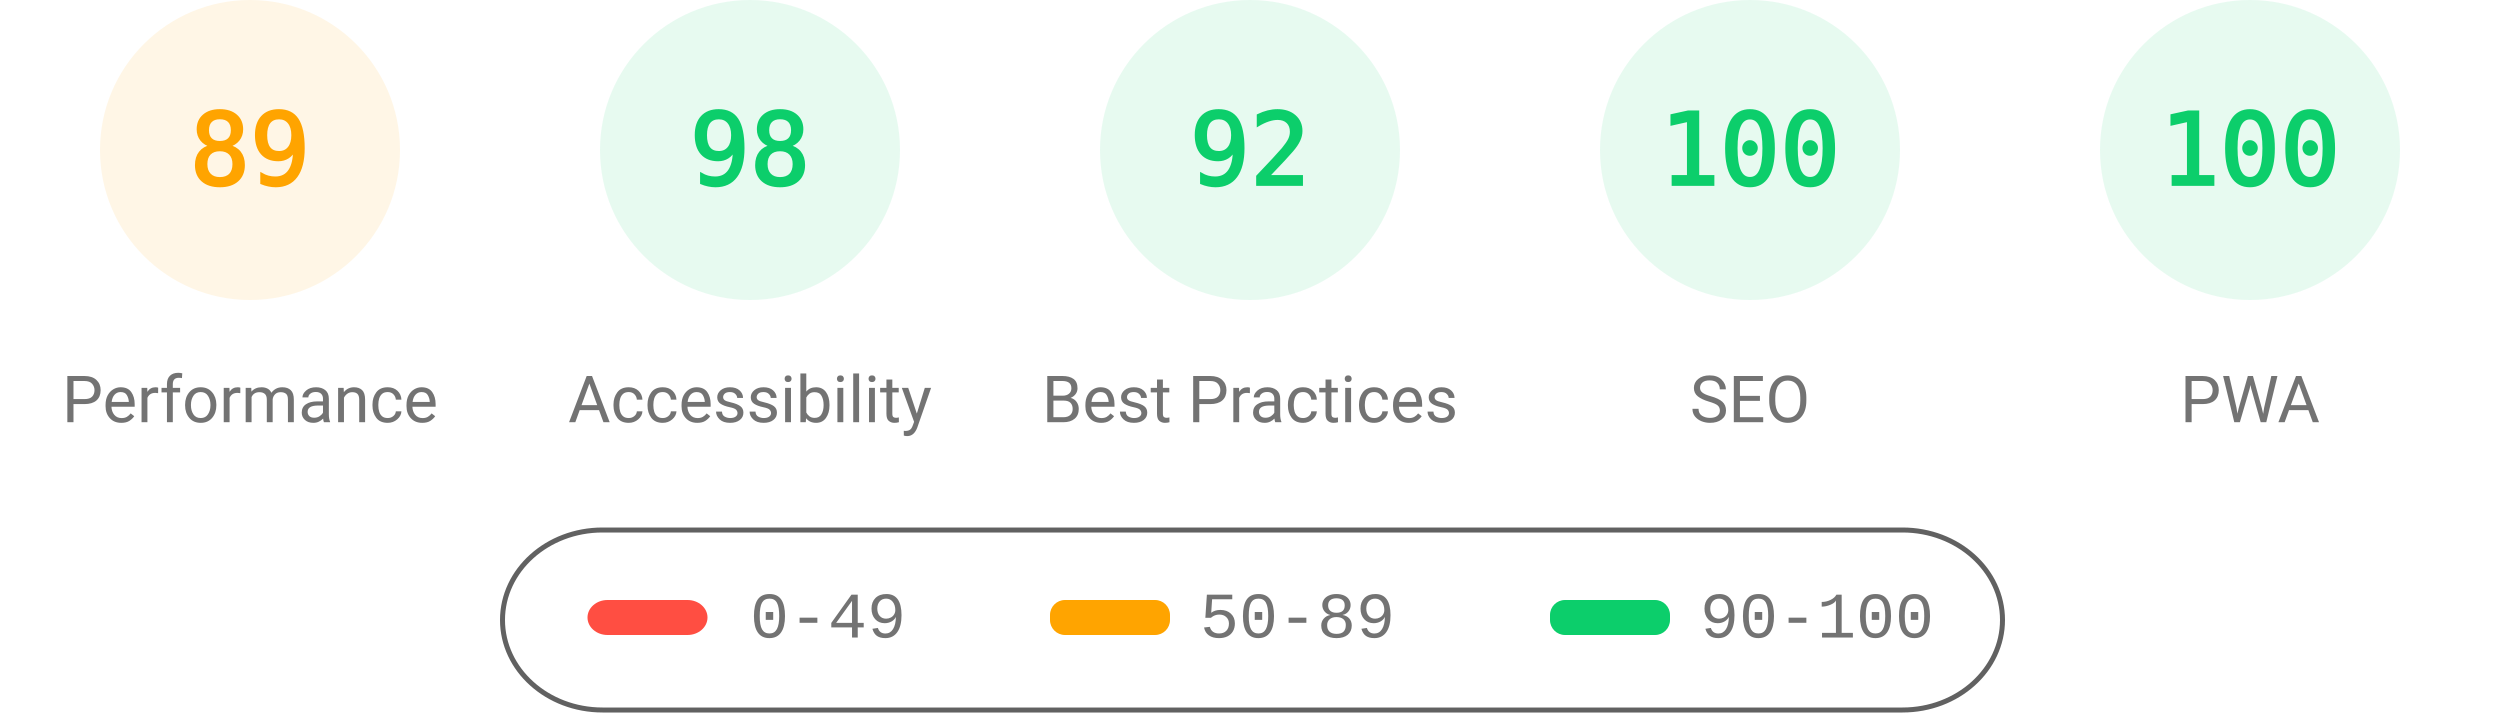
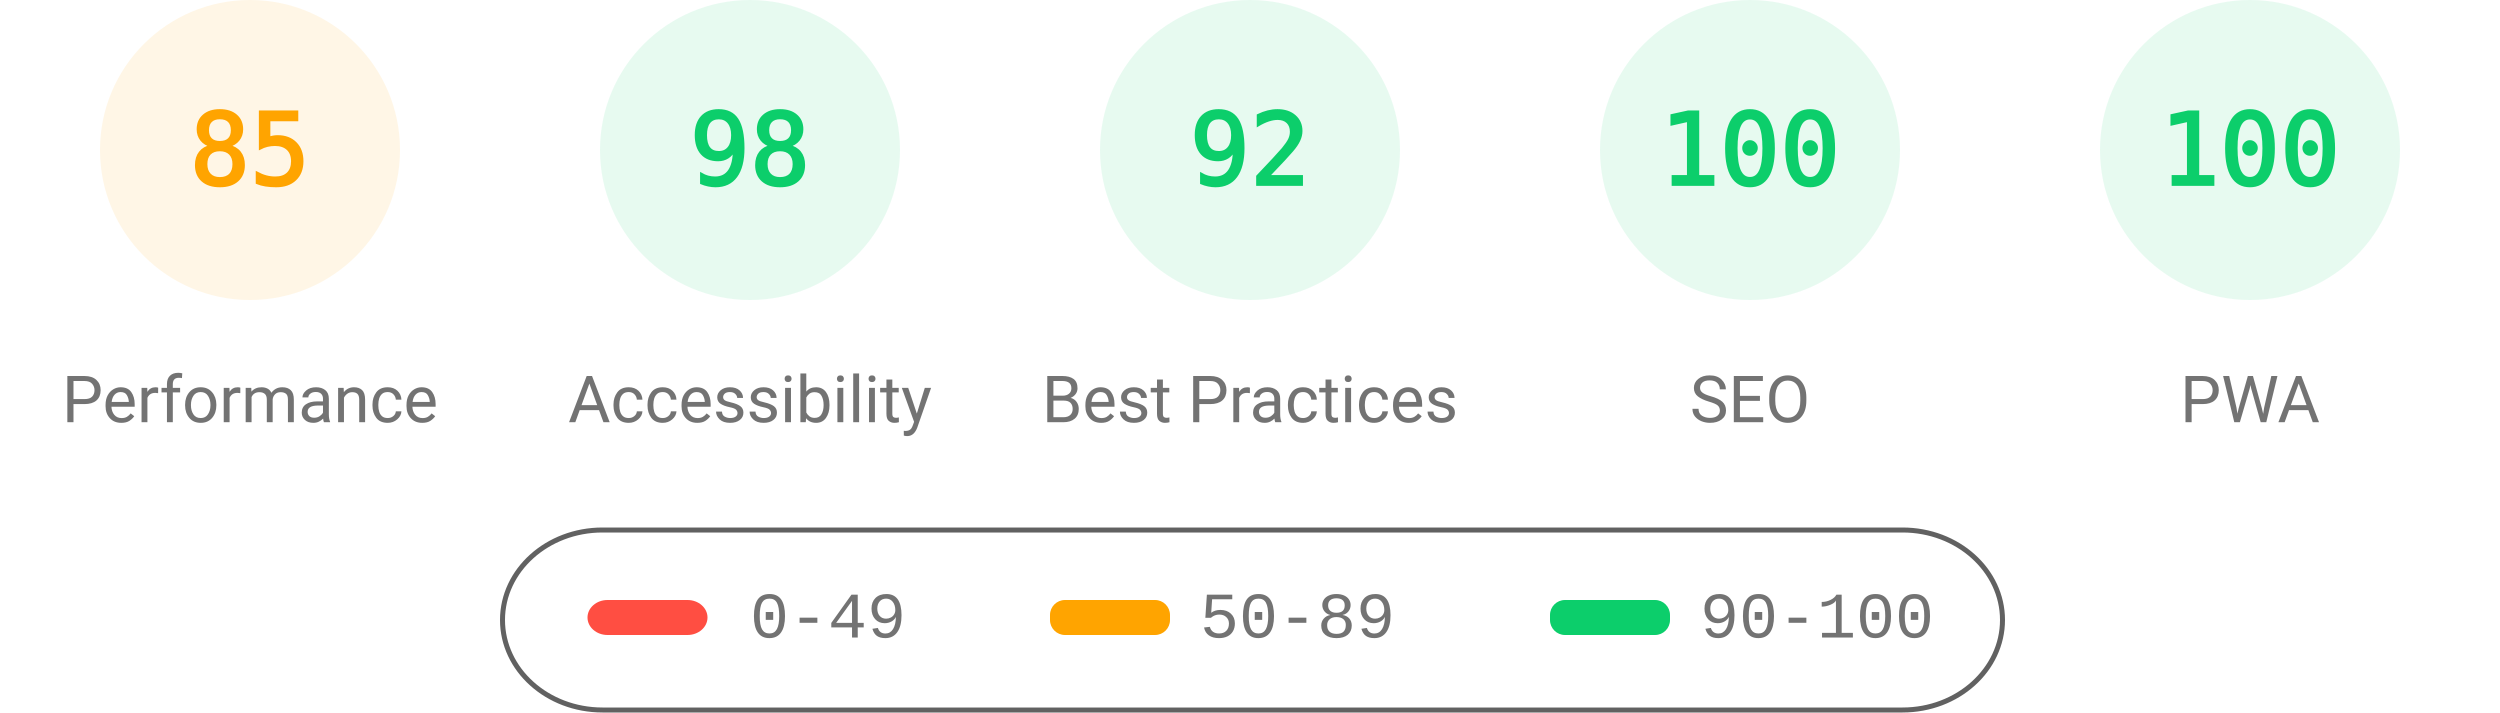
<svg xmlns="http://www.w3.org/2000/svg" fill="none" width="1000" height="285">
  <style>.gauge-base{opacity:.1}.gauge-arc{fill:none;animation-delay:250ms;stroke-linecap:round;transform:rotate(-90deg);transform-origin:100px 60px;animation:load-gauge 1s ease forwards}.guage-text{font-size:40px;font-family:monospace;text-align:center}.guage-red{color:#ff4e42;fill:#ff4e42;stroke:#ff4e42}.guage-orange{color:#ffa400;fill:#ffa400;stroke:#ffa400}.guage-green{color:#0cce6b;fill:#0cce6b;stroke:#0cce6b}.guage-undefined{color:#5c5c5c;fill:#5c5c5c;stroke:#5c5c5c}.guage-title{color:#737373;fill:#737373;stroke:none;font-size:26px;line-height:26px;font-family:Roboto,Halvetica,Arial,sans-serif}@keyframes load-gauge{from{stroke-dasharray:0 352.858}}</style>
  <svg class="guage-div guage-perf guage-orange" viewBox="0 0 200 200" width="200" height="200">
    <circle class="gauge-base" r="56" cx="100" cy="60" stroke-width="8" />
-     <circle class="gauge-arc guage-arc-1" r="56" cx="100" cy="60" stroke-width="8" style="stroke-dasharray:313.154,351.858" />
-     <text class="guage-text" x="100" y="60" alignment-baseline="central" dominant-baseline="central" text-anchor="middle">89</text>
+     <circle class="gauge-arc guage-arc-1" r="56" cx="100" cy="60" stroke-width="8" style="stroke-dasharray:299.079,351.858" />
+     <text class="guage-text" x="100" y="60" alignment-baseline="central" dominant-baseline="central" text-anchor="middle">85</text>
    <text class="guage-title" x="100" y="160" alignment-baseline="central" dominant-baseline="central" text-anchor="middle">Performance</text>
  </svg>
  <svg class="guage-div guage-acc guage-green" viewBox="0 0 200 200" width="200" height="200" x="200">
    <circle class="gauge-base" r="56" cx="100" cy="60" stroke-width="8" />
    <circle class="gauge-arc guage-arc-2" r="56" cx="100" cy="60" stroke-width="8" style="stroke-dasharray:344.821,351.858" />
    <text class="guage-text" x="100" y="60" alignment-baseline="central" dominant-baseline="central" text-anchor="middle">98</text>
    <text class="guage-title" x="100" y="160" alignment-baseline="central" dominant-baseline="central" text-anchor="middle">Accessibility</text>
  </svg>
  <svg class="guage-div guage-best guage-green" viewBox="0 0 200 200" width="200" height="200" x="400">
    <circle class="gauge-base" r="56" cx="100" cy="60" stroke-width="8" />
    <circle class="gauge-arc guage-arc-3" r="56" cx="100" cy="60" stroke-width="8" style="stroke-dasharray:323.709,351.858" />
    <text class="guage-text" x="100" y="60" alignment-baseline="central" dominant-baseline="central" text-anchor="middle">92</text>
    <text class="guage-title" x="100" y="160" alignment-baseline="central" dominant-baseline="central" text-anchor="middle">Best Practices</text>
  </svg>
  <svg class="guage-div guage-seo guage-green" viewBox="0 0 200 200" width="200" height="200" x="600">
    <circle class="gauge-base" r="56" cx="100" cy="60" stroke-width="8" />
    <circle class="gauge-arc guage-arc-4" r="56" cx="100" cy="60" stroke-width="8" style="stroke-dasharray:351.858,351.858" />
    <text class="guage-text" x="100" y="60" alignment-baseline="central" dominant-baseline="central" text-anchor="middle">100</text>
    <text class="guage-title" x="100" y="160" alignment-baseline="central" dominant-baseline="central" text-anchor="middle">SEO</text>
  </svg>
  <svg class="guage-div guage-pwa guage-green" viewBox="0 0 200 200" width="200" height="200" x="800">
    <circle class="gauge-base" r="56" cx="100" cy="60" stroke-width="8" />
    <circle class="gauge-arc guage-arc-4" r="56" cx="100" cy="60" stroke-width="8" style="stroke-dasharray:351.858,351.858" />
    <text class="guage-text" x="100" y="60" alignment-baseline="central" dominant-baseline="central" text-anchor="middle">100</text>
    <text class="guage-title" x="100" y="160" alignment-baseline="central" dominant-baseline="central" text-anchor="middle">PWA</text>
  </svg>
  <svg width="604" height="76" x="200" y="210">
    <path fill="none" id="canvas_background" d="M-1-1h604v80H-1z" />
    <rect fill-opacity="0" stroke="#616161" stroke-width="2" rx="40" id="svg_2" height="72" width="600" y="2" x="1" fill="#000" />
    <rect stroke="#000" rx="8" id="svg_3" height="14" width="48" y="30" x="35" stroke-opacity="null" stroke-width="0" fill="#ff4e42" />
    <rect stroke="#000" rx="6" id="svg_4" height="14" width="48" y="30" x="220" stroke-opacity="null" stroke-width="0" fill="#ffa400" />
    <rect stroke="#000" rx="6" id="svg_5" height="14" width="48" y="30" x="420" stroke-opacity="null" stroke-width="0" fill="#0cce6b" />
    <text xml:space="preserve" text-anchor="start" font-family="'Courier New', Courier, monospace" font-size="26" id="svg_6" y="45" x="100" stroke-opacity="null" stroke-width="0" stroke="#000" fill="#737373">0-49</text>
    <text xml:space="preserve" text-anchor="start" font-family="'Courier New', Courier, monospace" font-size="26" id="svg_7" y="45" x="280" stroke-opacity="null" stroke-width="0" stroke="#000" fill="#737373">50-89</text>
    <text xml:space="preserve" text-anchor="start" font-family="'Courier New', Courier, monospace" font-size="26" id="svg_8" y="45" x="480" stroke-opacity="null" stroke-width="0" stroke="#000" fill="#737373">90-100</text>
  </svg>
</svg>
